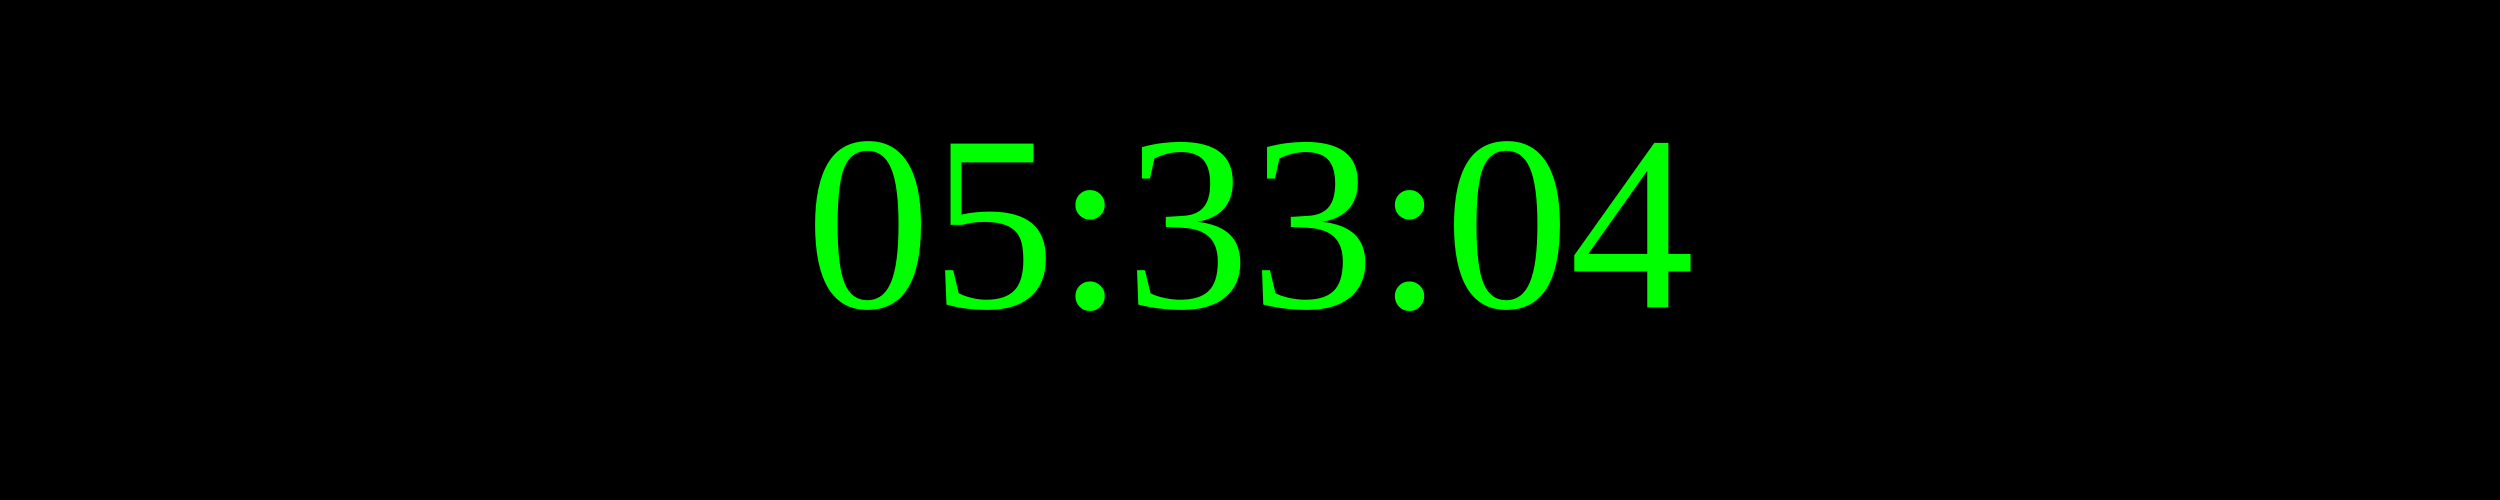
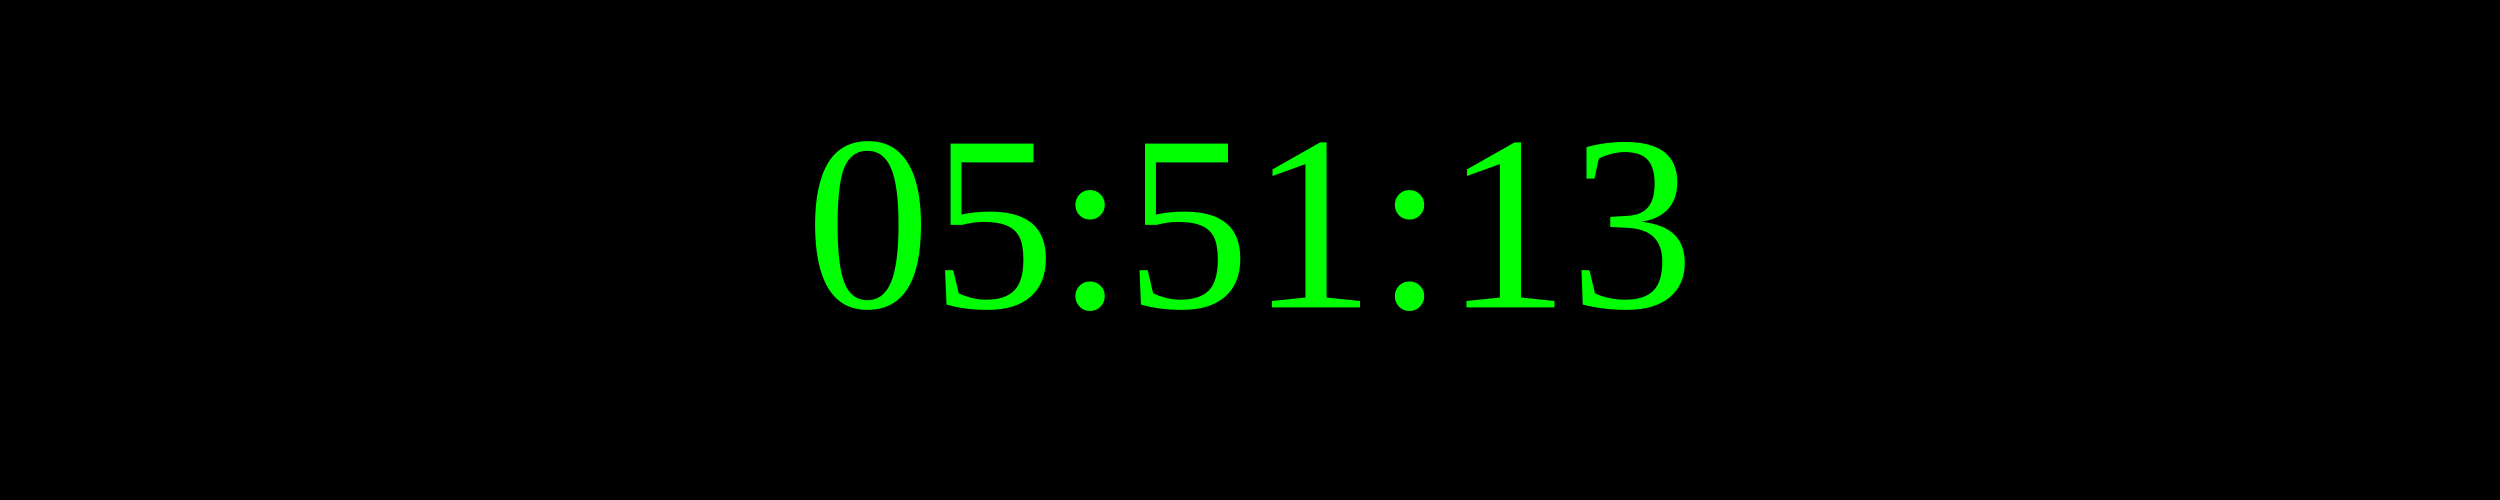
<svg xmlns="http://www.w3.org/2000/svg" width="250" height="50">
  <rect width="100%" height="100%" fill="black" />
  <text x="50%" y="50%" font-size="25" fill="lime" text-anchor="middle" dominant-baseline="middle">
- 05:33:04
+ 05:51:13
</text>
</svg>
